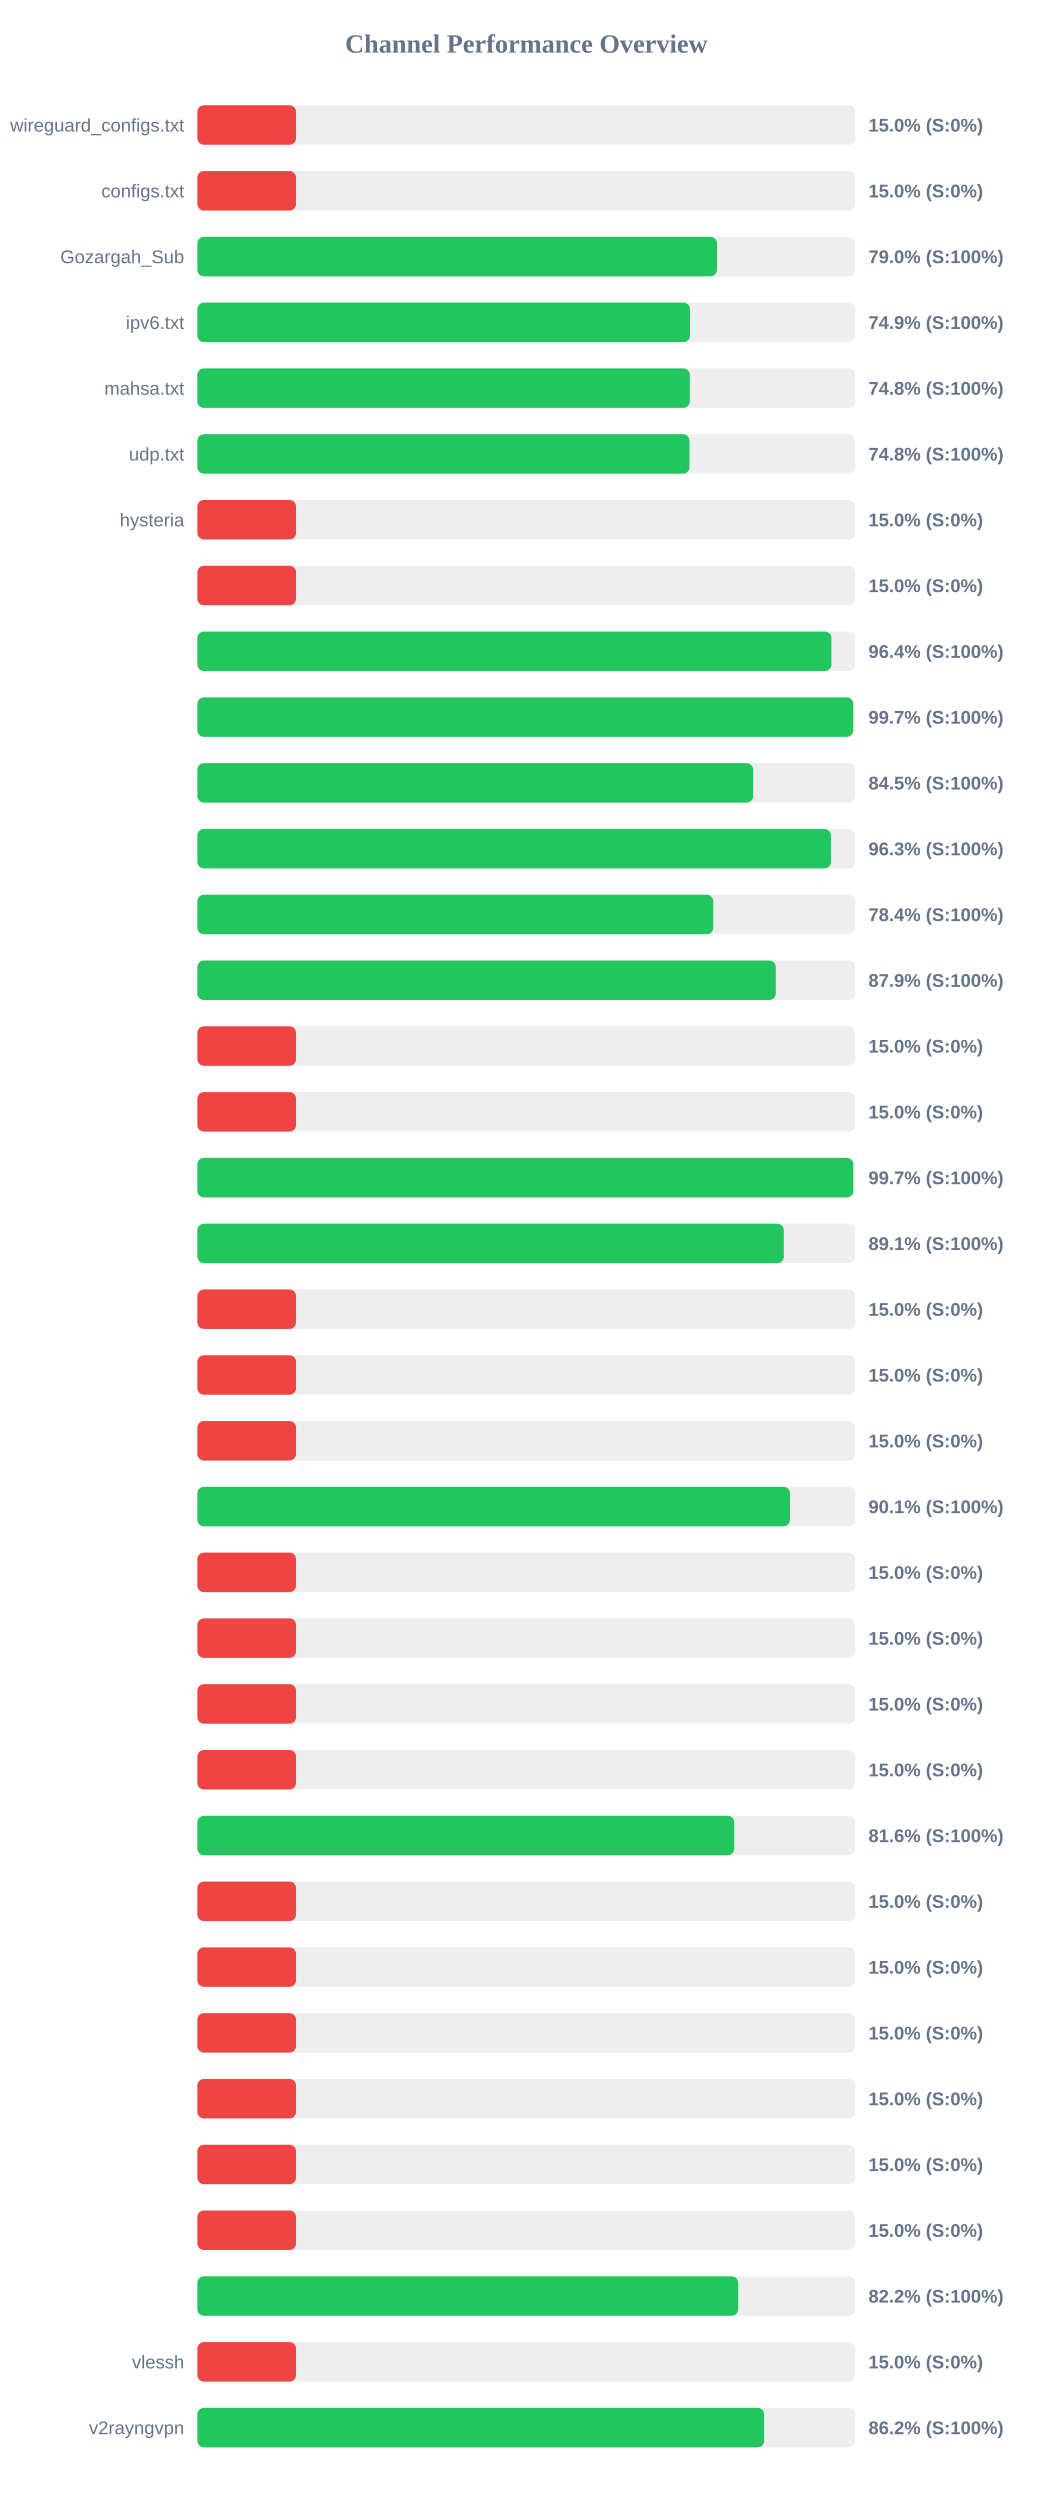
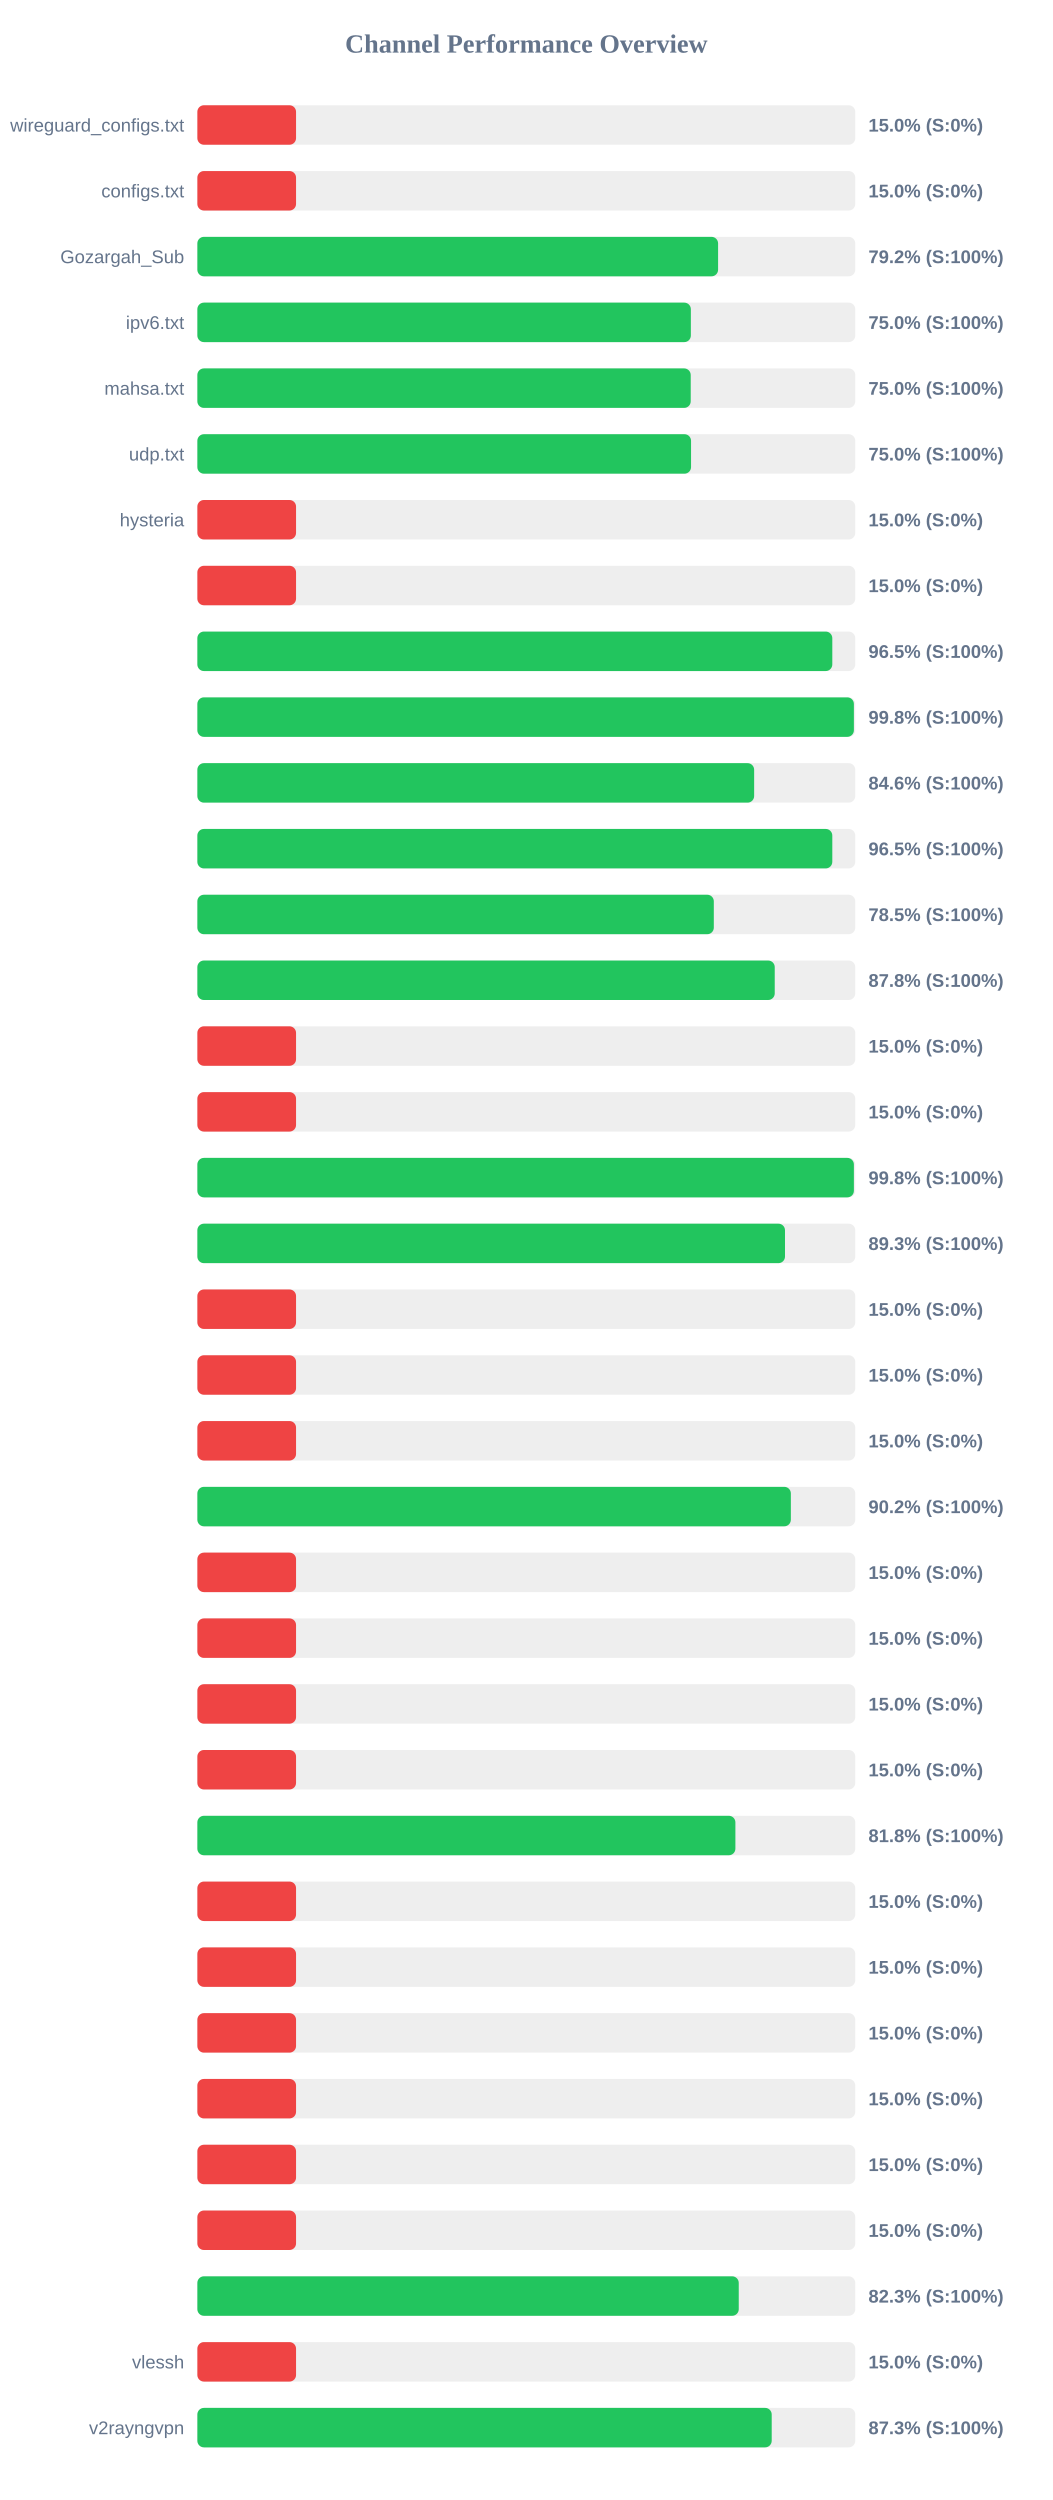
<svg xmlns="http://www.w3.org/2000/svg" width="800" height="1900" version="1.1">
  <style>
        .row { font: 14px Arial; fill: #64748b; }
        .score { font: bold 14px Arial; fill: #64748b; }
    </style>
  <text x="400" y="40" text-anchor="middle" font-size="20px" font-weight="bold" fill="#64748b">Channel Performance Overview</text>
  <rect x="150" y="80" width="500" height="30" fill="#eee" rx="5" />
  <rect x="150" y="80" width="75.0" height="30" fill="#ef4444" rx="5" />
  <text x="140" y="100" text-anchor="end" class="row">wireguard_configs.txt</text>
  <text x="660" y="100" text-anchor="start" class="score">15.0% (S:0%)</text>
  <rect x="150" y="130" width="500" height="30" fill="#eee" rx="5" />
  <rect x="150" y="130" width="75.0" height="30" fill="#ef4444" rx="5" />
  <text x="140" y="150" text-anchor="end" class="row">configs.txt</text>
  <text x="660" y="150" text-anchor="start" class="score">15.0% (S:0%)</text>
  <rect x="150" y="180" width="500" height="30" fill="#eee" rx="5" />
-   <rect x="150" y="180" width="394.95" height="30" fill="#22c55e" rx="5" />
+   <rect x="150" y="180" width="395.75" height="30" fill="#22c55e" rx="5" />
  <text x="140" y="200" text-anchor="end" class="row">Gozargah_Sub</text>
-   <text x="660" y="200" text-anchor="start" class="score">79.0% (S:100%)</text>
+   <text x="660" y="200" text-anchor="start" class="score">79.2% (S:100%)</text>
  <rect x="150" y="230" width="500" height="30" fill="#eee" rx="5" />
-   <rect x="150" y="230" width="374.4" height="30" fill="#22c55e" rx="5" />
+   <rect x="150" y="230" width="375.05" height="30" fill="#22c55e" rx="5" />
  <text x="140" y="250" text-anchor="end" class="row">ipv6.txt</text>
-   <text x="660" y="250" text-anchor="start" class="score">74.9% (S:100%)</text>
+   <text x="660" y="250" text-anchor="start" class="score">75.0% (S:100%)</text>
  <rect x="150" y="280" width="500" height="30" fill="#eee" rx="5" />
-   <rect x="150" y="280" width="374.25" height="30" fill="#22c55e" rx="5" />
+   <rect x="150" y="280" width="374.95" height="30" fill="#22c55e" rx="5" />
  <text x="140" y="300" text-anchor="end" class="row">mahsa.txt</text>
-   <text x="660" y="300" text-anchor="start" class="score">74.8% (S:100%)</text>
+   <text x="660" y="300" text-anchor="start" class="score">75.0% (S:100%)</text>
  <rect x="150" y="330" width="500" height="30" fill="#eee" rx="5" />
-   <rect x="150" y="330" width="374.0" height="30" fill="#22c55e" rx="5" />
+   <rect x="150" y="330" width="375.2" height="30" fill="#22c55e" rx="5" />
  <text x="140" y="350" text-anchor="end" class="row">udp.txt</text>
-   <text x="660" y="350" text-anchor="start" class="score">74.8% (S:100%)</text>
+   <text x="660" y="350" text-anchor="start" class="score">75.0% (S:100%)</text>
  <rect x="150" y="380" width="500" height="30" fill="#eee" rx="5" />
  <rect x="150" y="380" width="75.0" height="30" fill="#ef4444" rx="5" />
  <text x="140" y="400" text-anchor="end" class="row">hysteria</text>
  <text x="660" y="400" text-anchor="start" class="score">15.0% (S:0%)</text>
  <rect x="150" y="430" width="500" height="30" fill="#eee" rx="5" />
  <rect x="150" y="430" width="75.0" height="30" fill="#ef4444" rx="5" />
  <text x="140" y="450" text-anchor="end" class="row" />
  <text x="660" y="450" text-anchor="start" class="score">15.0% (S:0%)</text>
  <rect x="150" y="480" width="500" height="30" fill="#eee" rx="5" />
-   <rect x="150" y="480" width="481.85" height="30" fill="#22c55e" rx="5" />
+   <rect x="150" y="480" width="482.55" height="30" fill="#22c55e" rx="5" />
  <text x="140" y="500" text-anchor="end" class="row" />
-   <text x="660" y="500" text-anchor="start" class="score">96.4% (S:100%)</text>
+   <text x="660" y="500" text-anchor="start" class="score">96.5% (S:100%)</text>
  <rect x="150" y="530" width="500" height="30" fill="#eee" rx="5" />
-   <rect x="150" y="530" width="498.45" height="30" fill="#22c55e" rx="5" />
+   <rect x="150" y="530" width="498.95" height="30" fill="#22c55e" rx="5" />
  <text x="140" y="550" text-anchor="end" class="row" />
-   <text x="660" y="550" text-anchor="start" class="score">99.7% (S:100%)</text>
+   <text x="660" y="550" text-anchor="start" class="score">99.8% (S:100%)</text>
  <rect x="150" y="580" width="500" height="30" fill="#eee" rx="5" />
-   <rect x="150" y="580" width="422.35" height="30" fill="#22c55e" rx="5" />
+   <rect x="150" y="580" width="423.15" height="30" fill="#22c55e" rx="5" />
  <text x="140" y="600" text-anchor="end" class="row" />
-   <text x="660" y="600" text-anchor="start" class="score">84.5% (S:100%)</text>
+   <text x="660" y="600" text-anchor="start" class="score">84.6% (S:100%)</text>
  <rect x="150" y="630" width="500" height="30" fill="#eee" rx="5" />
-   <rect x="150" y="630" width="481.5" height="30" fill="#22c55e" rx="5" />
+   <rect x="150" y="630" width="482.55" height="30" fill="#22c55e" rx="5" />
  <text x="140" y="650" text-anchor="end" class="row" />
-   <text x="660" y="650" text-anchor="start" class="score">96.3% (S:100%)</text>
+   <text x="660" y="650" text-anchor="start" class="score">96.5% (S:100%)</text>
  <rect x="150" y="680" width="500" height="30" fill="#eee" rx="5" />
-   <rect x="150" y="680" width="392.1" height="30" fill="#22c55e" rx="5" />
+   <rect x="150" y="680" width="392.5" height="30" fill="#22c55e" rx="5" />
  <text x="140" y="700" text-anchor="end" class="row" />
-   <text x="660" y="700" text-anchor="start" class="score">78.4% (S:100%)</text>
+   <text x="660" y="700" text-anchor="start" class="score">78.5% (S:100%)</text>
  <rect x="150" y="730" width="500" height="30" fill="#eee" rx="5" />
-   <rect x="150" y="730" width="439.6" height="30" fill="#22c55e" rx="5" />
+   <rect x="150" y="730" width="438.8" height="30" fill="#22c55e" rx="5" />
  <text x="140" y="750" text-anchor="end" class="row" />
-   <text x="660" y="750" text-anchor="start" class="score">87.9% (S:100%)</text>
+   <text x="660" y="750" text-anchor="start" class="score">87.8% (S:100%)</text>
  <rect x="150" y="780" width="500" height="30" fill="#eee" rx="5" />
  <rect x="150" y="780" width="75.0" height="30" fill="#ef4444" rx="5" />
  <text x="140" y="800" text-anchor="end" class="row" />
  <text x="660" y="800" text-anchor="start" class="score">15.0% (S:0%)</text>
  <rect x="150" y="830" width="500" height="30" fill="#eee" rx="5" />
  <rect x="150" y="830" width="75.0" height="30" fill="#ef4444" rx="5" />
  <text x="140" y="850" text-anchor="end" class="row" />
  <text x="660" y="850" text-anchor="start" class="score">15.0% (S:0%)</text>
  <rect x="150" y="880" width="500" height="30" fill="#eee" rx="5" />
-   <rect x="150" y="880" width="498.5" height="30" fill="#22c55e" rx="5" />
+   <rect x="150" y="880" width="498.95" height="30" fill="#22c55e" rx="5" />
  <text x="140" y="900" text-anchor="end" class="row" />
-   <text x="660" y="900" text-anchor="start" class="score">99.7% (S:100%)</text>
+   <text x="660" y="900" text-anchor="start" class="score">99.8% (S:100%)</text>
  <rect x="150" y="930" width="500" height="30" fill="#eee" rx="5" />
-   <rect x="150" y="930" width="445.7" height="30" fill="#22c55e" rx="5" />
+   <rect x="150" y="930" width="446.6" height="30" fill="#22c55e" rx="5" />
  <text x="140" y="950" text-anchor="end" class="row" />
-   <text x="660" y="950" text-anchor="start" class="score">89.1% (S:100%)</text>
+   <text x="660" y="950" text-anchor="start" class="score">89.3% (S:100%)</text>
  <rect x="150" y="980" width="500" height="30" fill="#eee" rx="5" />
  <rect x="150" y="980" width="75.0" height="30" fill="#ef4444" rx="5" />
  <text x="140" y="1000" text-anchor="end" class="row" />
  <text x="660" y="1000" text-anchor="start" class="score">15.0% (S:0%)</text>
  <rect x="150" y="1030" width="500" height="30" fill="#eee" rx="5" />
  <rect x="150" y="1030" width="75.0" height="30" fill="#ef4444" rx="5" />
  <text x="140" y="1050" text-anchor="end" class="row" />
  <text x="660" y="1050" text-anchor="start" class="score">15.0% (S:0%)</text>
  <rect x="150" y="1080" width="500" height="30" fill="#eee" rx="5" />
  <rect x="150" y="1080" width="75.0" height="30" fill="#ef4444" rx="5" />
  <text x="140" y="1100" text-anchor="end" class="row" />
  <text x="660" y="1100" text-anchor="start" class="score">15.0% (S:0%)</text>
  <rect x="150" y="1130" width="500" height="30" fill="#eee" rx="5" />
-   <rect x="150" y="1130" width="450.4" height="30" fill="#22c55e" rx="5" />
+   <rect x="150" y="1130" width="451.05" height="30" fill="#22c55e" rx="5" />
  <text x="140" y="1150" text-anchor="end" class="row" />
-   <text x="660" y="1150" text-anchor="start" class="score">90.1% (S:100%)</text>
+   <text x="660" y="1150" text-anchor="start" class="score">90.2% (S:100%)</text>
  <rect x="150" y="1180" width="500" height="30" fill="#eee" rx="5" />
  <rect x="150" y="1180" width="75.0" height="30" fill="#ef4444" rx="5" />
  <text x="140" y="1200" text-anchor="end" class="row" />
  <text x="660" y="1200" text-anchor="start" class="score">15.0% (S:0%)</text>
  <rect x="150" y="1230" width="500" height="30" fill="#eee" rx="5" />
  <rect x="150" y="1230" width="75.0" height="30" fill="#ef4444" rx="5" />
  <text x="140" y="1250" text-anchor="end" class="row" />
  <text x="660" y="1250" text-anchor="start" class="score">15.0% (S:0%)</text>
  <rect x="150" y="1280" width="500" height="30" fill="#eee" rx="5" />
  <rect x="150" y="1280" width="75.0" height="30" fill="#ef4444" rx="5" />
  <text x="140" y="1300" text-anchor="end" class="row" />
  <text x="660" y="1300" text-anchor="start" class="score">15.0% (S:0%)</text>
  <rect x="150" y="1330" width="500" height="30" fill="#eee" rx="5" />
  <rect x="150" y="1330" width="75.0" height="30" fill="#ef4444" rx="5" />
  <text x="140" y="1350" text-anchor="end" class="row" />
  <text x="660" y="1350" text-anchor="start" class="score">15.0% (S:0%)</text>
  <rect x="150" y="1380" width="500" height="30" fill="#eee" rx="5" />
-   <rect x="150" y="1380" width="408.0" height="30" fill="#22c55e" rx="5" />
+   <rect x="150" y="1380" width="408.9" height="30" fill="#22c55e" rx="5" />
  <text x="140" y="1400" text-anchor="end" class="row" />
-   <text x="660" y="1400" text-anchor="start" class="score">81.6% (S:100%)</text>
+   <text x="660" y="1400" text-anchor="start" class="score">81.8% (S:100%)</text>
  <rect x="150" y="1430" width="500" height="30" fill="#eee" rx="5" />
  <rect x="150" y="1430" width="75.0" height="30" fill="#ef4444" rx="5" />
  <text x="140" y="1450" text-anchor="end" class="row" />
  <text x="660" y="1450" text-anchor="start" class="score">15.0% (S:0%)</text>
  <rect x="150" y="1480" width="500" height="30" fill="#eee" rx="5" />
  <rect x="150" y="1480" width="75.0" height="30" fill="#ef4444" rx="5" />
  <text x="140" y="1500" text-anchor="end" class="row" />
  <text x="660" y="1500" text-anchor="start" class="score">15.0% (S:0%)</text>
  <rect x="150" y="1530" width="500" height="30" fill="#eee" rx="5" />
  <rect x="150" y="1530" width="75.0" height="30" fill="#ef4444" rx="5" />
  <text x="140" y="1550" text-anchor="end" class="row" />
  <text x="660" y="1550" text-anchor="start" class="score">15.0% (S:0%)</text>
  <rect x="150" y="1580" width="500" height="30" fill="#eee" rx="5" />
  <rect x="150" y="1580" width="75.0" height="30" fill="#ef4444" rx="5" />
  <text x="140" y="1600" text-anchor="end" class="row" />
  <text x="660" y="1600" text-anchor="start" class="score">15.0% (S:0%)</text>
  <rect x="150" y="1630" width="500" height="30" fill="#eee" rx="5" />
  <rect x="150" y="1630" width="75.0" height="30" fill="#ef4444" rx="5" />
  <text x="140" y="1650" text-anchor="end" class="row" />
  <text x="660" y="1650" text-anchor="start" class="score">15.0% (S:0%)</text>
  <rect x="150" y="1680" width="500" height="30" fill="#eee" rx="5" />
  <rect x="150" y="1680" width="75.0" height="30" fill="#ef4444" rx="5" />
  <text x="140" y="1700" text-anchor="end" class="row" />
  <text x="660" y="1700" text-anchor="start" class="score">15.0% (S:0%)</text>
  <rect x="150" y="1730" width="500" height="30" fill="#eee" rx="5" />
-   <rect x="150" y="1730" width="411.0" height="30" fill="#22c55e" rx="5" />
+   <rect x="150" y="1730" width="411.45" height="30" fill="#22c55e" rx="5" />
  <text x="140" y="1750" text-anchor="end" class="row" />
-   <text x="660" y="1750" text-anchor="start" class="score">82.2% (S:100%)</text>
+   <text x="660" y="1750" text-anchor="start" class="score">82.3% (S:100%)</text>
  <rect x="150" y="1780" width="500" height="30" fill="#eee" rx="5" />
  <rect x="150" y="1780" width="75.0" height="30" fill="#ef4444" rx="5" />
  <text x="140" y="1800" text-anchor="end" class="row">vlessh</text>
  <text x="660" y="1800" text-anchor="start" class="score">15.0% (S:0%)</text>
  <rect x="150" y="1830" width="500" height="30" fill="#eee" rx="5" />
-   <rect x="150" y="1830" width="430.75" height="30" fill="#22c55e" rx="5" />
+   <rect x="150" y="1830" width="436.5" height="30" fill="#22c55e" rx="5" />
  <text x="140" y="1850" text-anchor="end" class="row">v2rayngvpn</text>
-   <text x="660" y="1850" text-anchor="start" class="score">86.2% (S:100%)</text>
+   <text x="660" y="1850" text-anchor="start" class="score">87.3% (S:100%)</text>
</svg>
